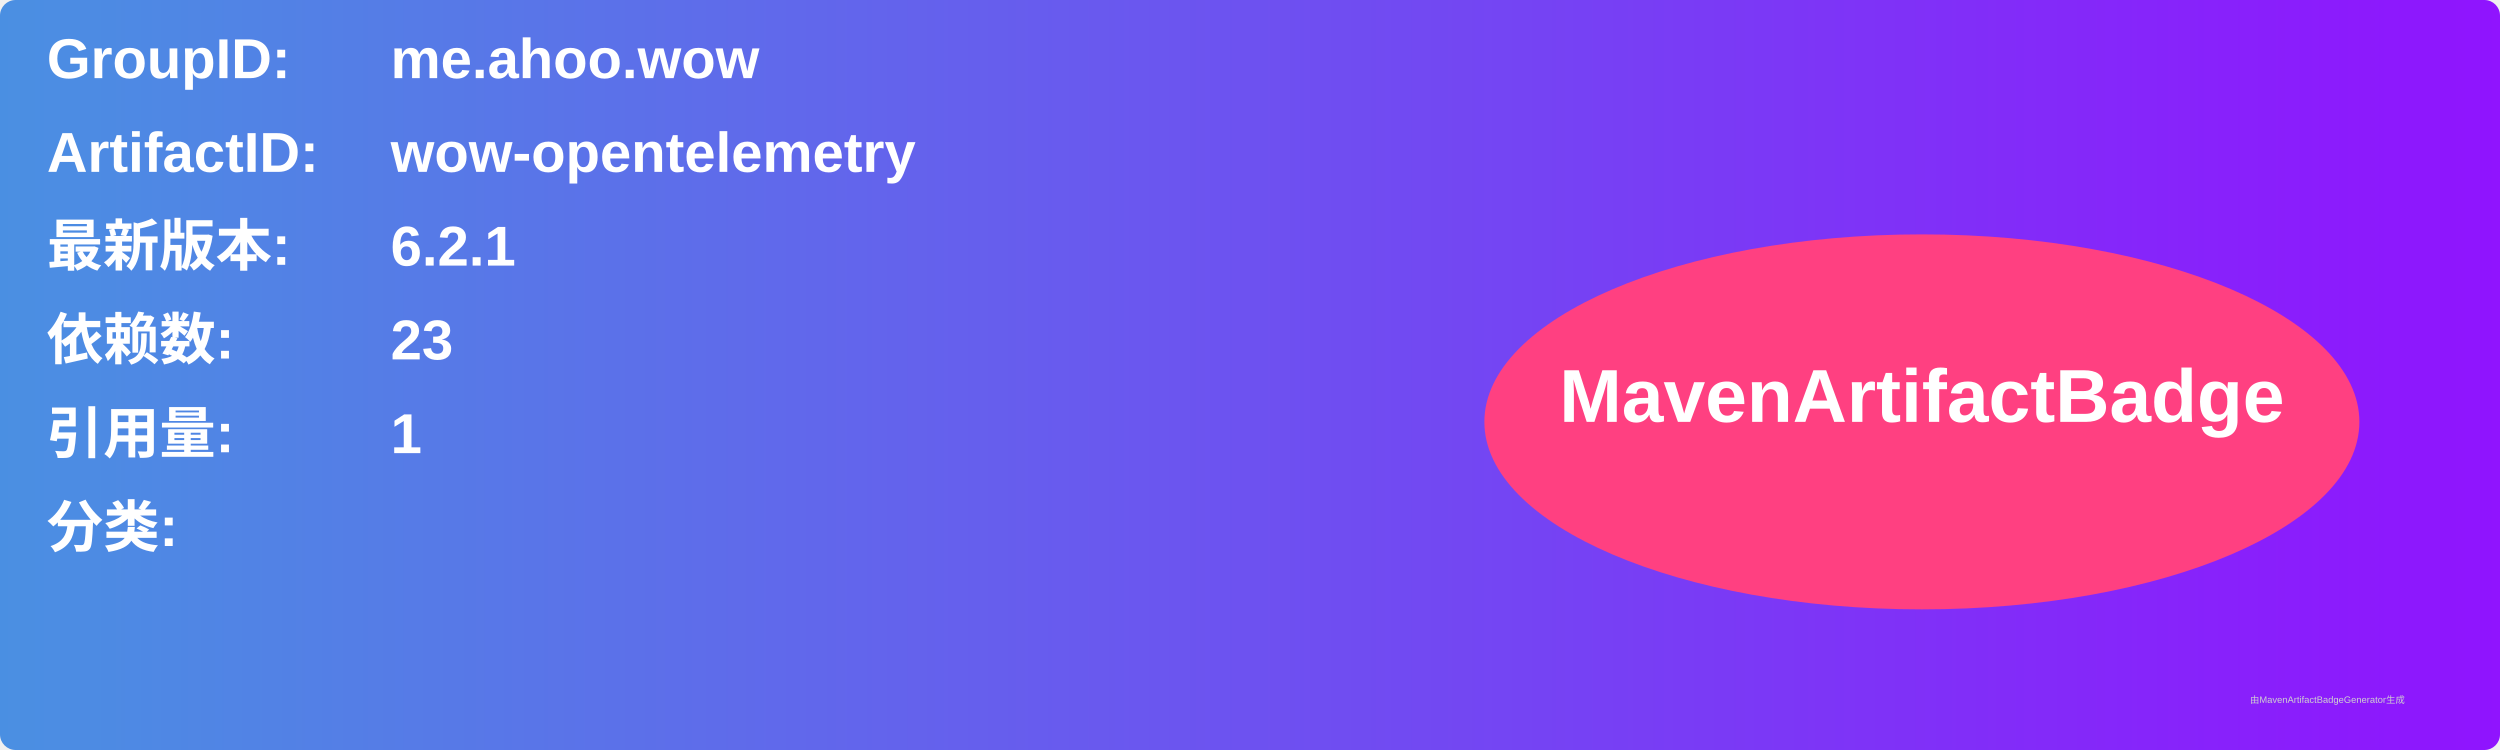
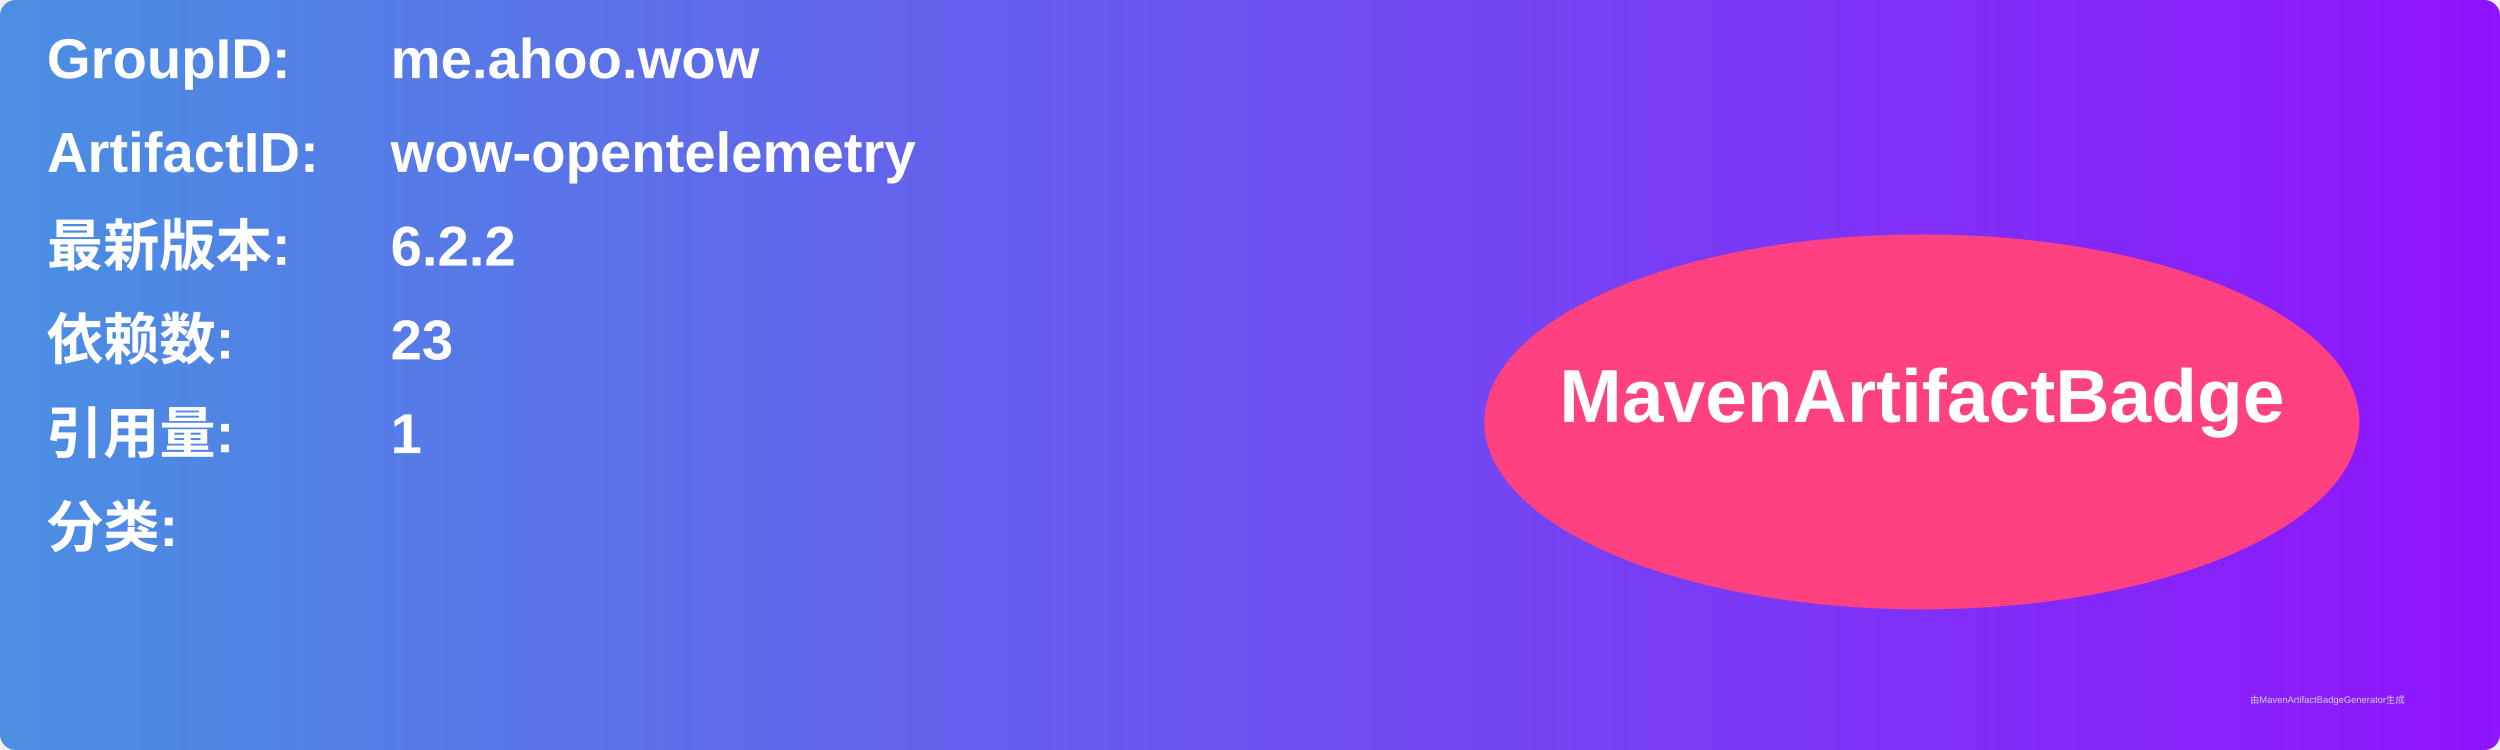
<svg xmlns="http://www.w3.org/2000/svg" width="800" height="240" viewBox="0 0 800 240">
  <linearGradient id="grad" x1="0%" y1="0%" x2="100%" y2="0%">
    <stop offset="0%" stop-color="#4a90e2" />
    <stop offset="100%" stop-color="#9013fe" />
  </linearGradient>
  <rect width="100%" height="100%" rx="5" ry="5" fill="url(#grad)" />
  <g transform="translate(15, 15)">
    <text x="0" y="10" font-family="Arial" font-size="18" fill="white" font-weight="bold" width="260">GroupID:</text>
    <text x="110" y="10" font-family="Arial" font-size="18" fill="white" font-weight="bold" width="460">me.ahoo.wow</text>
    <text x="0" y="40" font-family="Arial" font-size="18" fill="white" font-weight="bold" width="260">ArtifactID:</text>
    <text x="110" y="40" font-family="Arial" font-size="18" fill="white" font-weight="bold" width="460">wow-opentelemetry</text>
    <text x="0" y="70" font-family="Arial" font-size="18" fill="white" font-weight="bold">最新版本:</text>
    <text x="110" y="70" font-family="Arial" font-size="18" fill="white" font-weight="bold">
-       <tspan font-weight="bold">6.2.1</tspan>
+       <tspan font-weight="bold">6.2.2</tspan>
    </text>
    <text x="0" y="100" font-family="Arial" font-size="18" fill="white" font-weight="bold">依赖数: </text>
    <text x="110" y="100" font-family="Arial" font-size="18" fill="white">
      <tspan font-weight="bold">23</tspan>
    </text>
    <text x="0" y="130" font-family="Arial" font-size="18" fill="white" font-weight="bold">引用量: </text>
    <text x="110" y="130" font-family="Arial" font-size="18" fill="white">
      <tspan font-weight="bold">1</tspan>
    </text>
    <text x="0" y="160" font-family="Arial" font-size="18" fill="white" font-weight="bold">分类:</text>
    <text x="10" y="190" font-family="Arial" font-size="10" fill="white">
      <tspan font-weight="bold" />
    </text>
    <ellipse cx="600" cy="120" rx="140" ry="60" fill="#ff4081" />
    <text x="600" y="120" text-anchor="middle" font-family="Arial" font-size="24" fill="white" font-weight="bold">MavenArtifactBadge</text>
  </g>
  <text x="720" y="225" font-family="Arial" font-size="3" fill="#d0d0d0">由MavenArtifactBadgeGenerator生成</text>
</svg>
